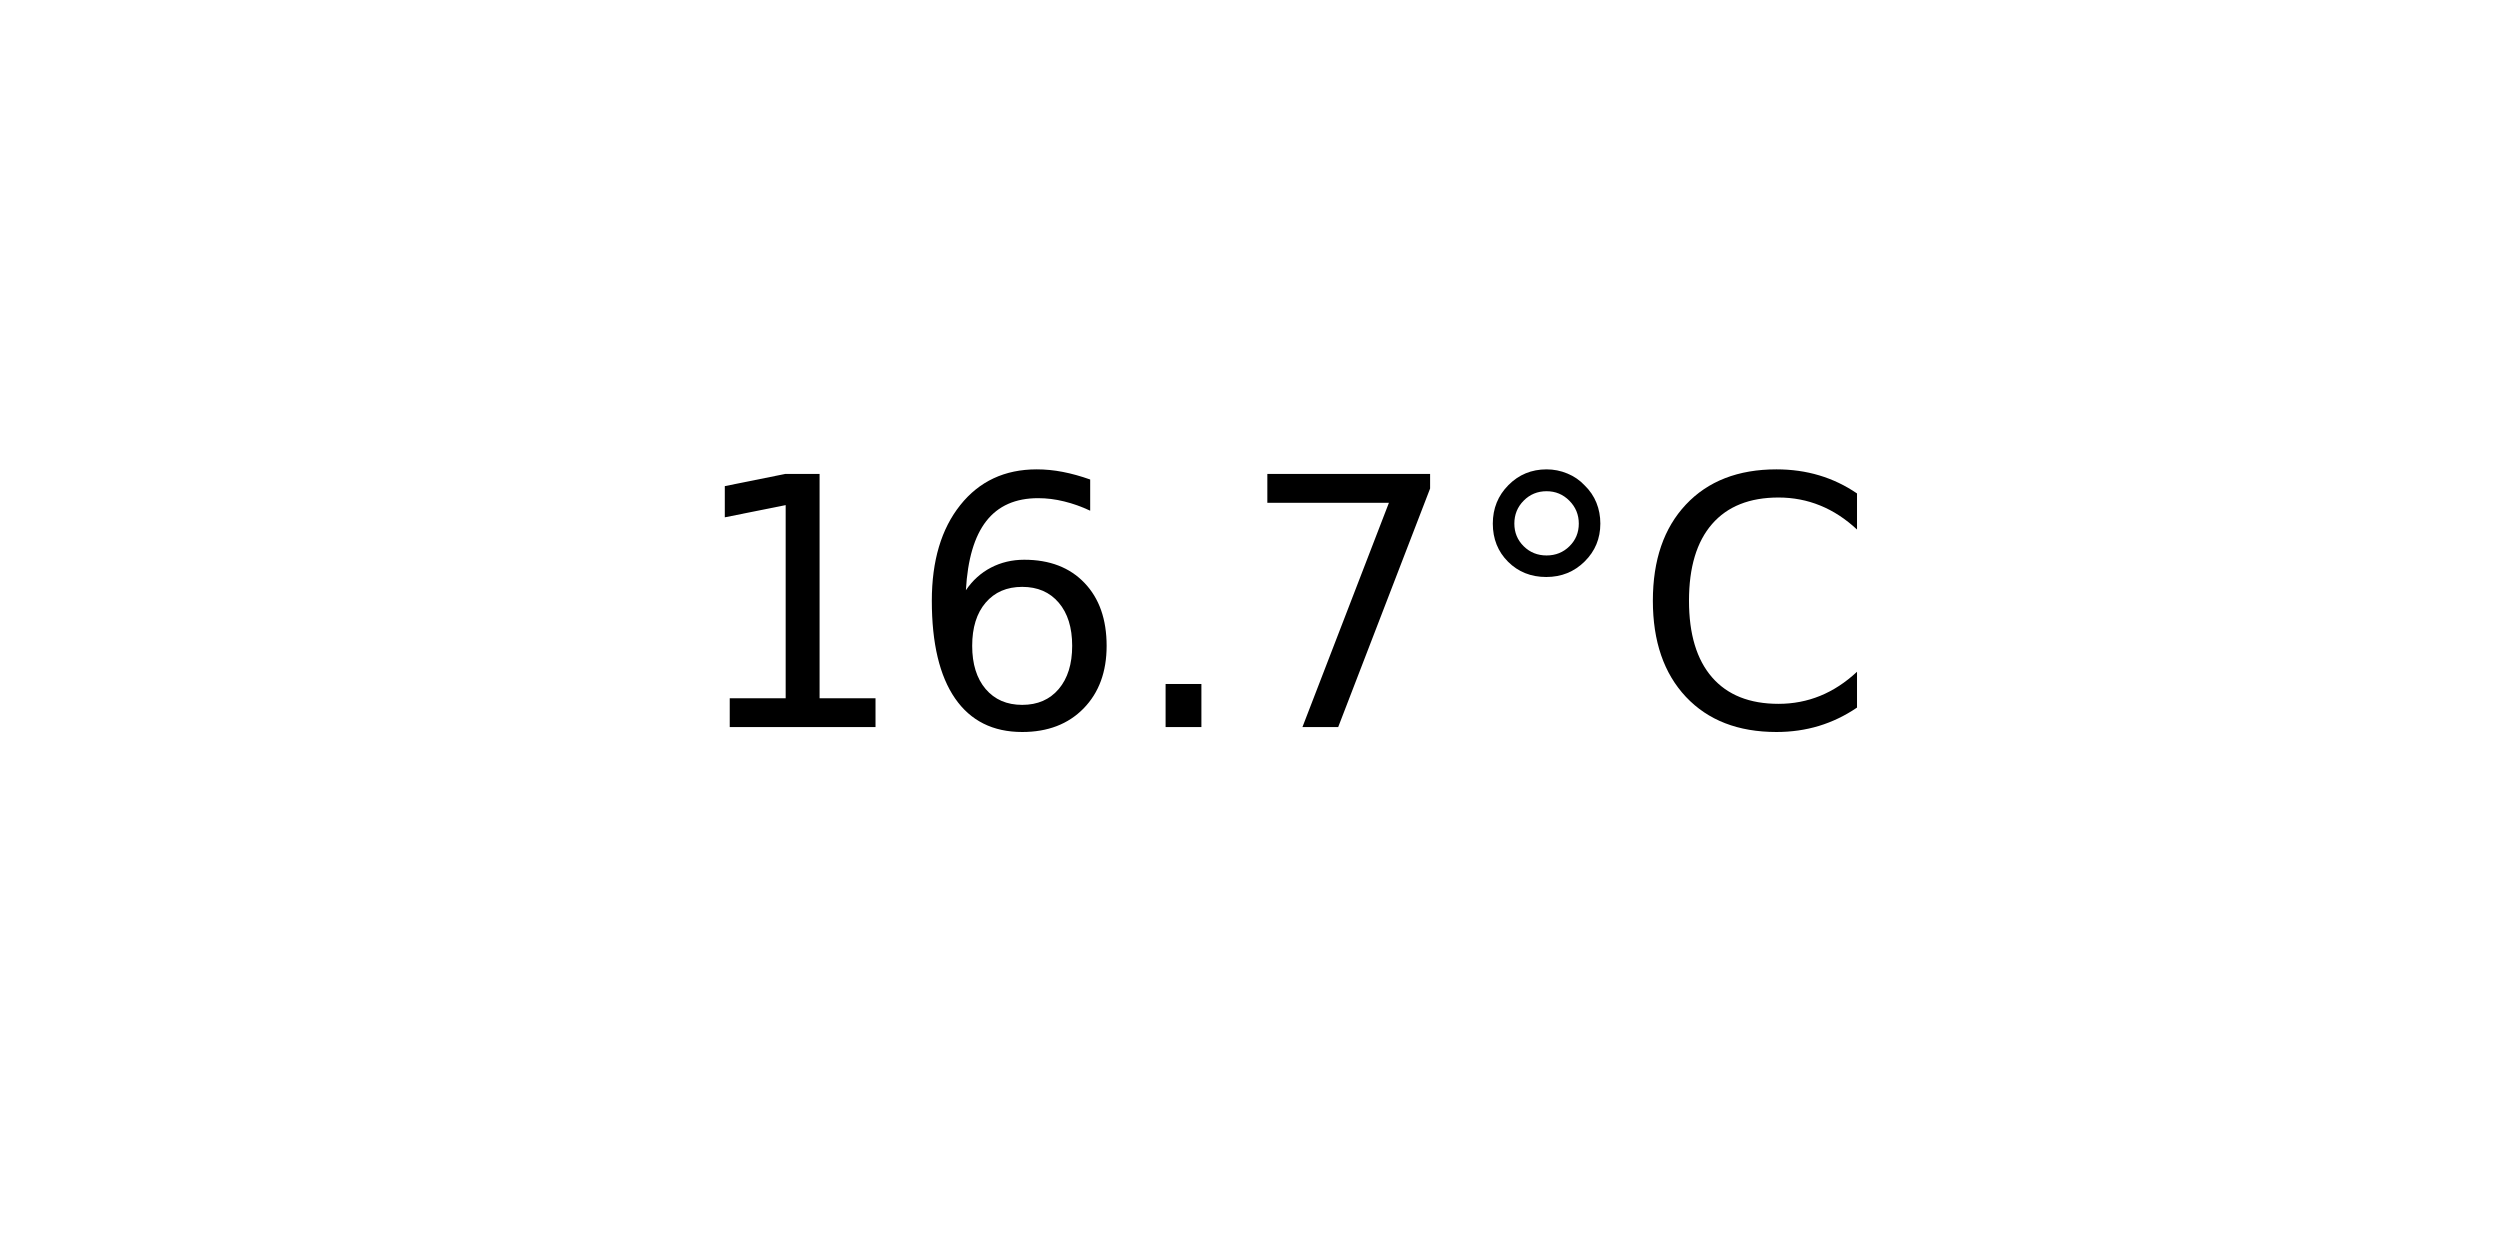
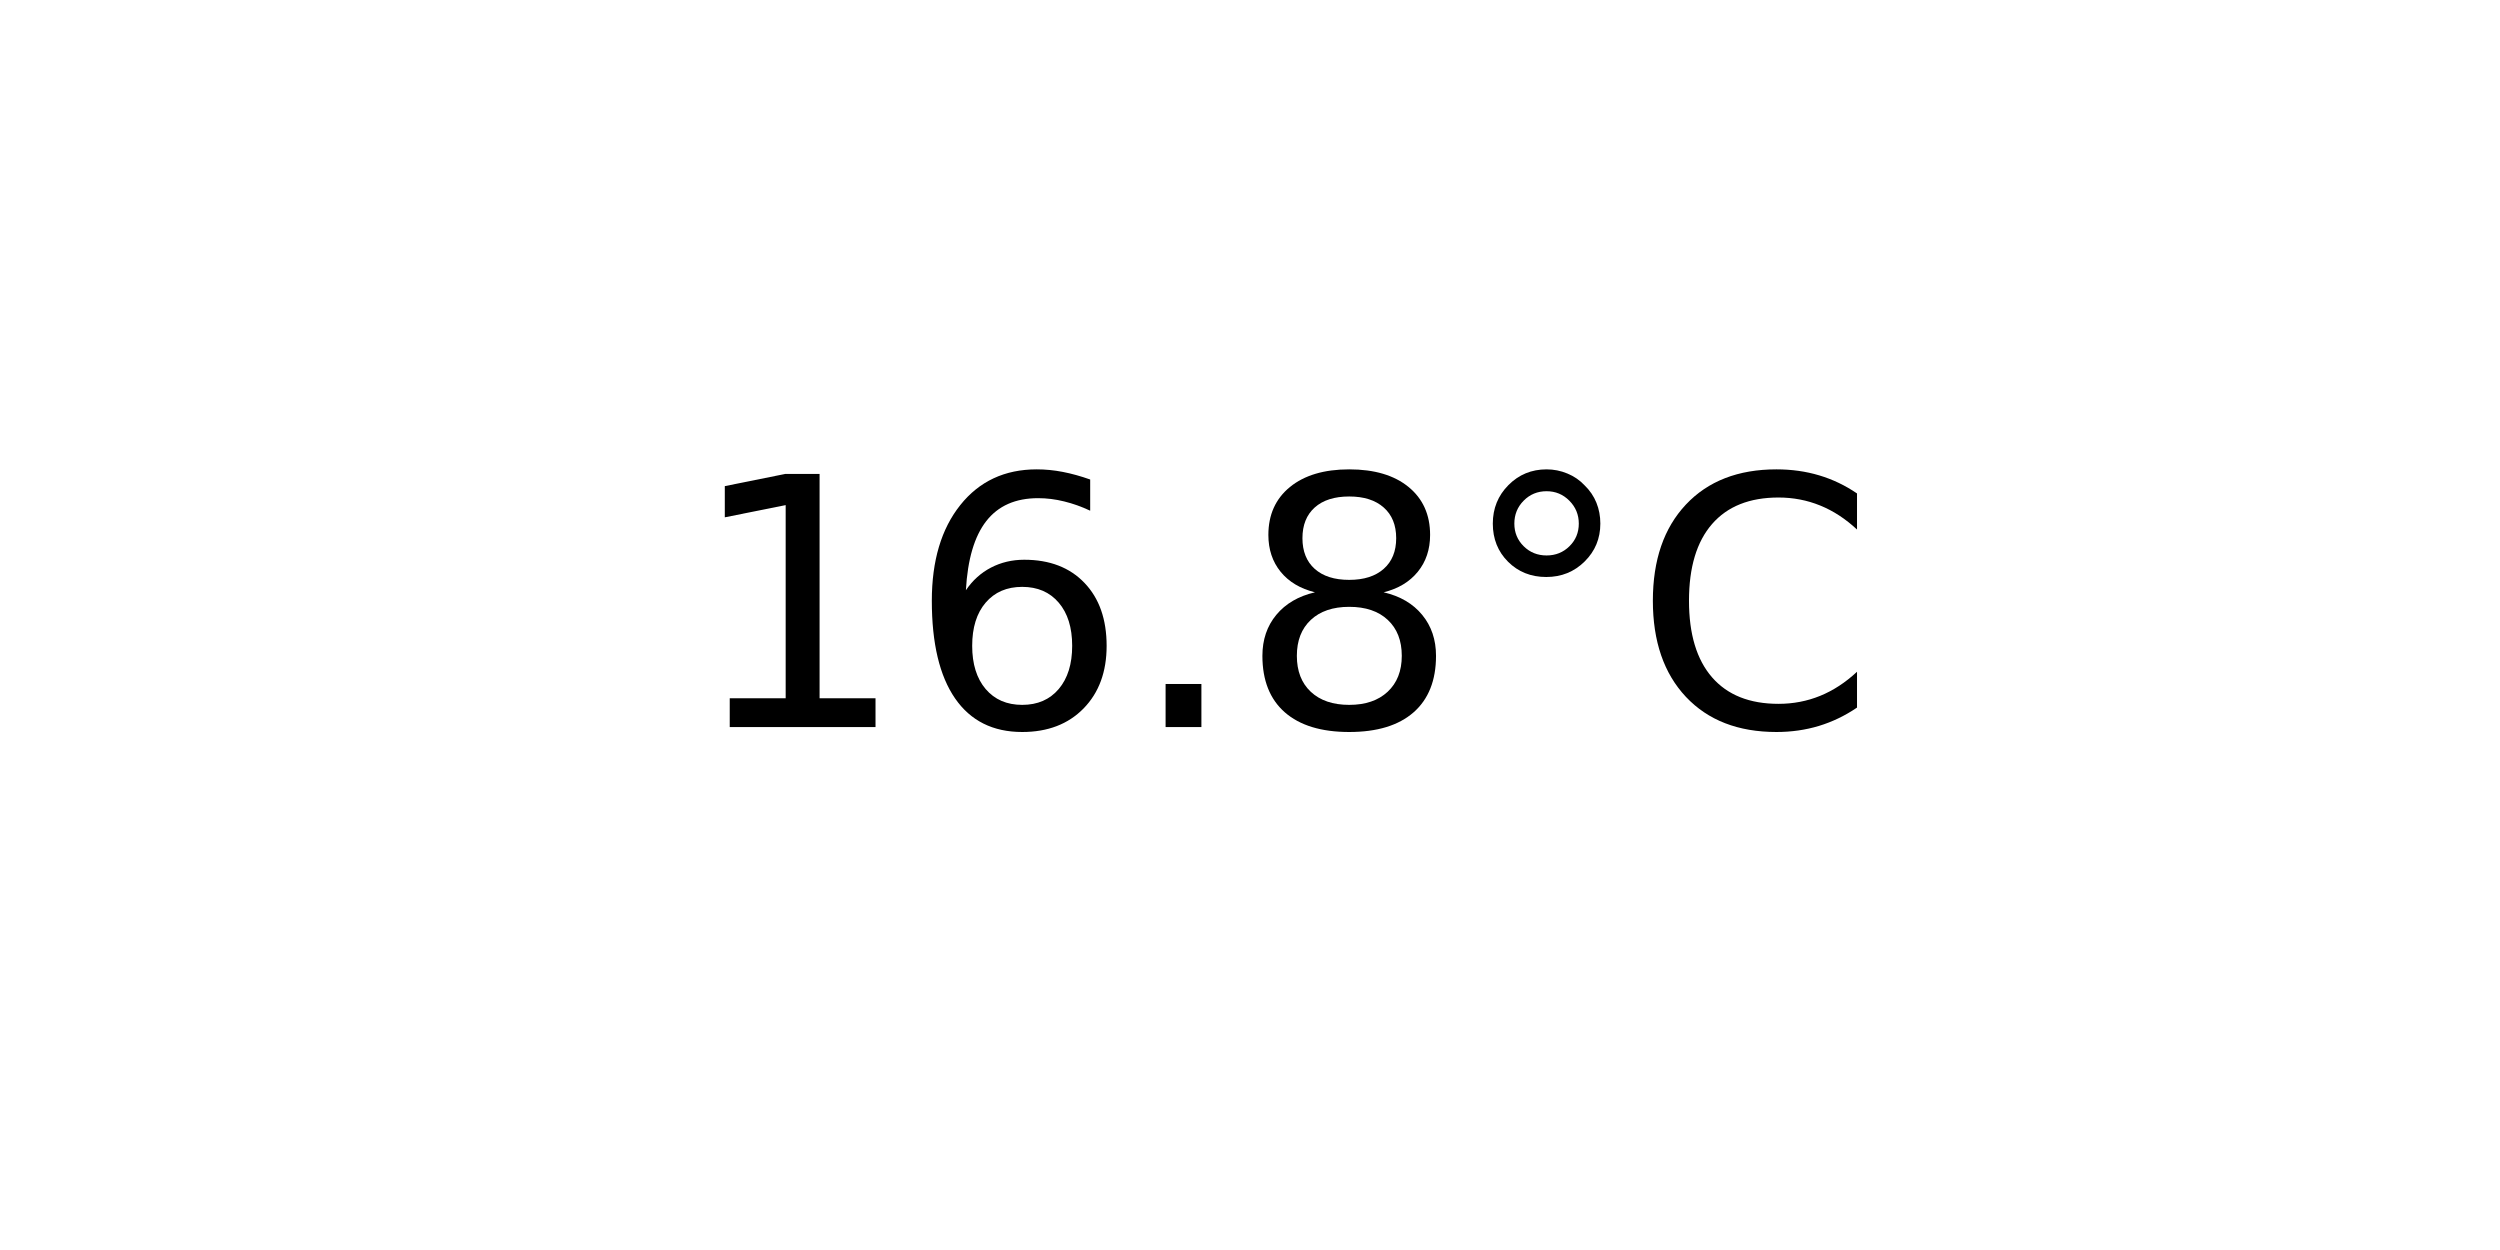
<svg xmlns="http://www.w3.org/2000/svg" xmlns:xlink="http://www.w3.org/1999/xlink" width="72pt" height="36pt" viewBox="0 0 72 36" version="1.1">
  <defs>
    <style type="text/css">*{stroke-linejoin: round; stroke-linecap: butt}</style>
  </defs>
  <g id="figure_1">
    <g id="axes_1">
      <g id="text_1">
        <g transform="translate(19.77578 20.93937) scale(0.1 -0.1)">
          <defs>
            <path id="DejaVuSans-31" d="M 794 531  L 1825 531  L 1825 4091  L 703 3866  L 703 4441  L 1819 4666  L 2450 4666  L 2450 531  L 3481 531  L 3481 0  L 794 0  L 794 531  z " transform="scale(0.015625)" />
            <path id="DejaVuSans-36" d="M 2113 2584  Q 1688 2584 1439 2293  Q 1191 2003 1191 1497  Q 1191 994 1439 701  Q 1688 409 2113 409  Q 2538 409 2786 701  Q 3034 994 3034 1497  Q 3034 2003 2786 2293  Q 2538 2584 2113 2584  z M 3366 4563  L 3366 3988  Q 3128 4100 2886 4159  Q 2644 4219 2406 4219  Q 1781 4219 1451 3797  Q 1122 3375 1075 2522  Q 1259 2794 1537 2939  Q 1816 3084 2150 3084  Q 2853 3084 3261 2657  Q 3669 2231 3669 1497  Q 3669 778 3244 343  Q 2819 -91 2113 -91  Q 1303 -91 875 529  Q 447 1150 447 2328  Q 447 3434 972 4092  Q 1497 4750 2381 4750  Q 2619 4750 2861 4703  Q 3103 4656 3366 4563  z " transform="scale(0.015625)" />
            <path id="DejaVuSans-2e" d="M 684 794  L 1344 794  L 1344 0  L 684 0  L 684 794  z " transform="scale(0.015625)" />
-             <path id="DejaVuSans-37" d="M 525 4666  L 3525 4666  L 3525 4397  L 1831 0  L 1172 0  L 2766 4134  L 525 4134  L 525 4666  z " transform="scale(0.015625)" />
+             <path id="DejaVuSans-38" d="M 2034 2216  Q 1584 2216 1326 1975  Q 1069 1734 1069 1313  Q 1069 891 1326 650  Q 1584 409 2034 409  Q 2484 409 2743 651  Q 3003 894 3003 1313  Q 3003 1734 2745 1975  Q 2488 2216 2034 2216  z M 1403 2484  Q 997 2584 770 2862  Q 544 3141 544 3541  Q 544 4100 942 4425  Q 1341 4750 2034 4750  Q 2731 4750 3128 4425  Q 3525 4100 3525 3541  Q 3525 3141 3298 2862  Q 3072 2584 2669 2484  Q 3125 2378 3379 2068  Q 3634 1759 3634 1313  Q 3634 634 3220 271  Q 2806 -91 2034 -91  Q 1263 -91 848 271  Q 434 634 434 1313  Q 434 1759 690 2068  Q 947 2378 1403 2484  z M 1172 3481  Q 1172 3119 1398 2916  Q 1625 2713 2034 2713  Q 2441 2713 2670 2916  Q 2900 3119 2900 3481  Q 2900 3844 2670 4047  Q 2441 4250 2034 4250  Q 1625 4250 1398 4047  Q 1172 3844 1172 3481  z " transform="scale(0.015625)" />
            <path id="DejaVuSans-b0" d="M 1600 4347  Q 1350 4347 1178 4173  Q 1006 4000 1006 3750  Q 1006 3503 1178 3333  Q 1350 3163 1600 3163  Q 1850 3163 2022 3333  Q 2194 3503 2194 3750  Q 2194 3997 2020 4172  Q 1847 4347 1600 4347  z M 1600 4750  Q 1800 4750 1984 4673  Q 2169 4597 2303 4453  Q 2447 4313 2519 4134  Q 2591 3956 2591 3750  Q 2591 3338 2302 3052  Q 2013 2766 1594 2766  Q 1172 2766 890 3047  Q 609 3328 609 3750  Q 609 4169 896 4459  Q 1184 4750 1600 4750  z " transform="scale(0.015625)" />
            <path id="DejaVuSans-43" d="M 4122 4306  L 4122 3641  Q 3803 3938 3442 4084  Q 3081 4231 2675 4231  Q 1875 4231 1450 3742  Q 1025 3253 1025 2328  Q 1025 1406 1450 917  Q 1875 428 2675 428  Q 3081 428 3442 575  Q 3803 722 4122 1019  L 4122 359  Q 3791 134 3420 21  Q 3050 -91 2638 -91  Q 1578 -91 968 557  Q 359 1206 359 2328  Q 359 3453 968 4101  Q 1578 4750 2638 4750  Q 3056 4750 3426 4639  Q 3797 4528 4122 4306  z " transform="scale(0.015625)" />
          </defs>
          <use xlink:href="#DejaVuSans-31" />
          <use xlink:href="#DejaVuSans-36" x="63.623" />
          <use xlink:href="#DejaVuSans-2e" x="127.246" />
-           <use xlink:href="#DejaVuSans-37" x="159.033" />
+           <use xlink:href="#DejaVuSans-38" x="159.033" />
          <use xlink:href="#DejaVuSans-b0" x="222.656" />
          <use xlink:href="#DejaVuSans-43" x="272.656" />
        </g>
      </g>
    </g>
  </g>
</svg>
